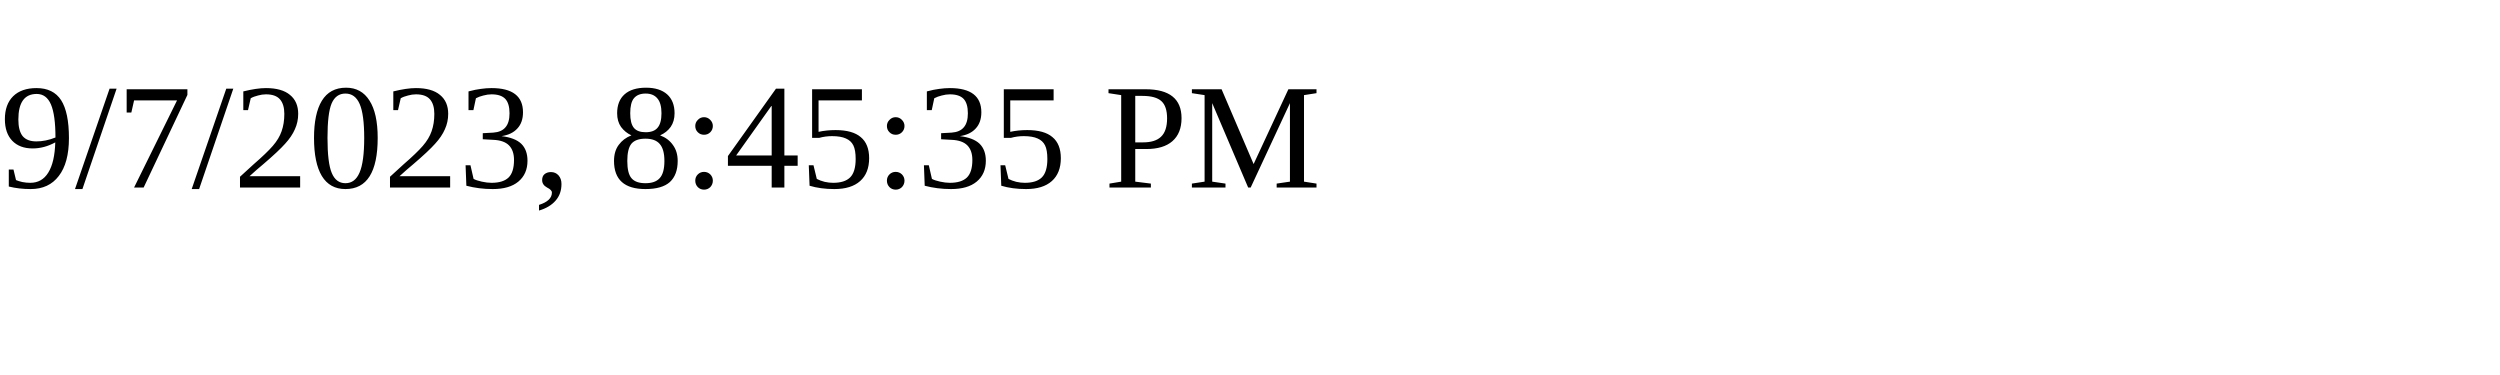
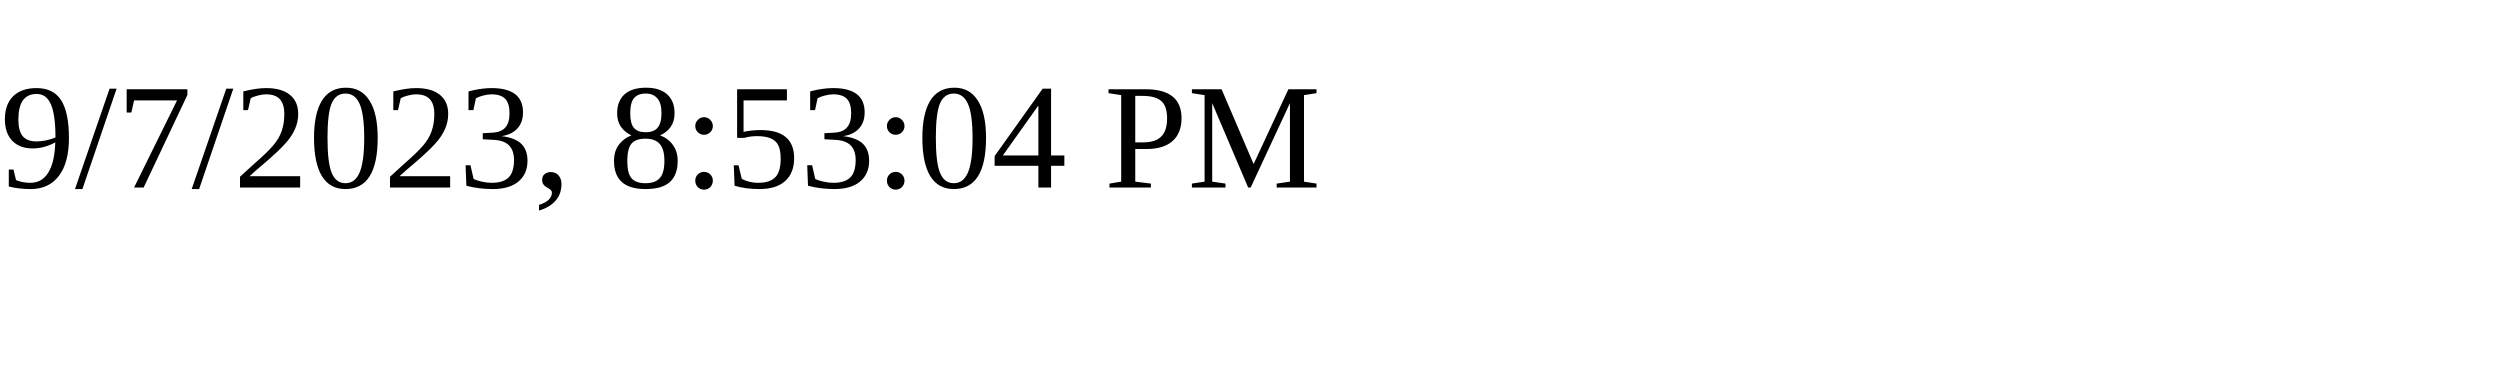
<svg xmlns="http://www.w3.org/2000/svg" height="30" width="200">
-   <text x="0" y="15">9/7/2023, 8:45:35 PM</text>
+   <text x="0" y="15">9/7/2023, 8:53:04 PM</text>
</svg>
